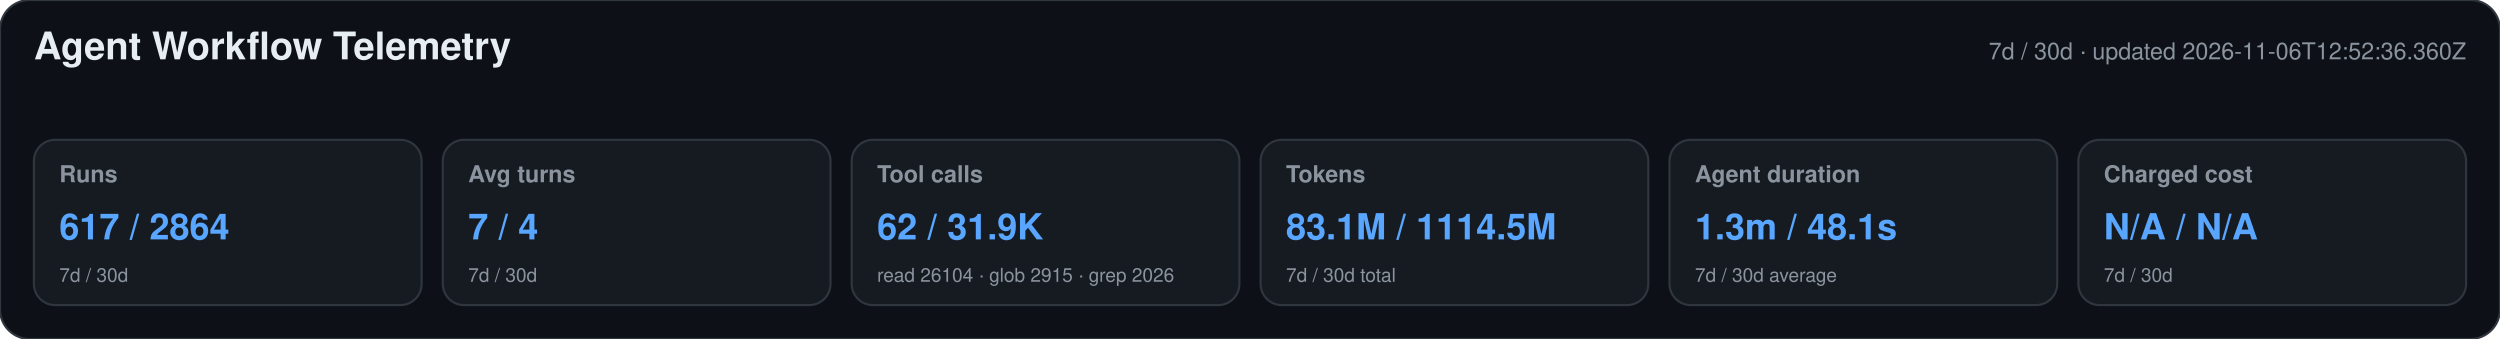
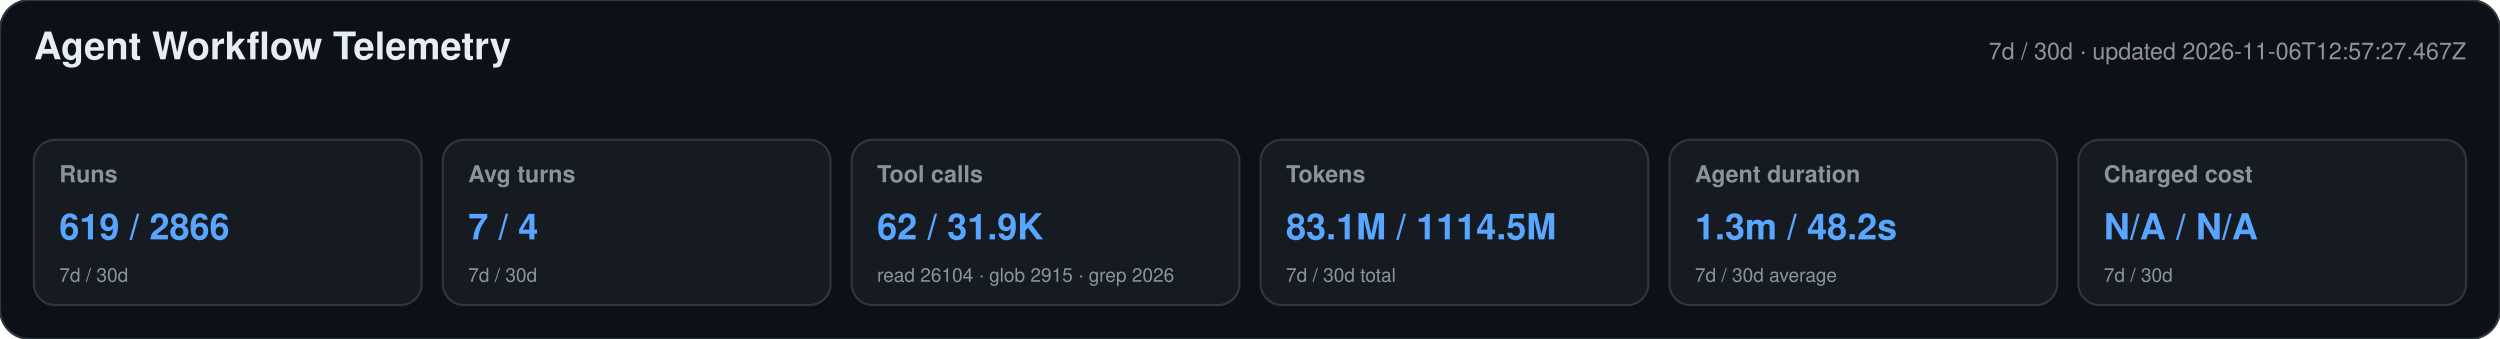
<svg xmlns="http://www.w3.org/2000/svg" width="1180" height="160" viewBox="0 0 1180 160" role="img" aria-labelledby="title desc">
  <style>text{font-family:-apple-system,BlinkMacSystemFont,"Segoe UI",Helvetica,Arial,sans-serif}.heading{font-size:18px;font-weight:650;fill:#e6edf3}.meta,.label,.secondary{fill:#8b949e}.meta,.label{font-size:11px}.label{font-weight:600}.primary{font-size:17px;font-weight:700;fill:#58a6ff}.secondary{font-size:9px}</style>
  <rect width="1180" height="160" rx="14" fill="#0d1117" stroke="#30363d" />
  <text x="16" y="28" class="heading">Agent Workflow Telemetry</text>
-   <text x="1164" y="28" text-anchor="end" class="meta">7d / 30d · updated 2026-11-06T12:52:36.360Z</text>
+   <text x="1164" y="28" text-anchor="end" class="meta">7d / 30d · updated 2026-11-06T12:57:27.467Z</text>
  <g>
    <rect x="16" y="66" width="183" height="78" rx="10" fill="#161b22" stroke="#30363d" />
    <text x="28" y="86" class="label">Runs</text>
-     <text x="28" y="113" class="primary">617 / 2864</text>
+     <text x="28" y="113" class="primary">619 / 2866</text>
    <text x="28" y="133" class="secondary">7d / 30d</text>
  </g>
  <g>
    <rect x="209" y="66" width="183" height="78" rx="10" fill="#161b22" stroke="#30363d" />
    <text x="221" y="86" class="label">Avg turns</text>
    <text x="221" y="113" class="primary">7 / 4</text>
    <text x="221" y="133" class="secondary">7d / 30d</text>
  </g>
  <g>
    <rect x="402" y="66" width="183" height="78" rx="10" fill="#161b22" stroke="#30363d" />
    <text x="414" y="86" class="label">Tool calls</text>
    <text x="414" y="113" class="primary">62 / 31.9K</text>
    <text x="414" y="133" class="secondary">read 26104 · glob 2915 · grep 2026</text>
  </g>
  <g>
    <rect x="595" y="66" width="183" height="78" rx="10" fill="#161b22" stroke="#30363d" />
    <text x="607" y="86" class="label">Tokens</text>
    <text x="607" y="113" class="primary">83.1M / 1114.5M</text>
    <text x="607" y="133" class="secondary">7d / 30d total</text>
  </g>
  <g>
    <rect x="788" y="66" width="183" height="78" rx="10" fill="#161b22" stroke="#30363d" />
    <text x="800" y="86" class="label">Agent duration</text>
-     <text x="800" y="113" class="primary">1.3m / 48.1s</text>
+     <text x="800" y="113" class="primary">1.3m / 48.2s</text>
    <text x="800" y="133" class="secondary">7d / 30d average</text>
  </g>
  <g>
    <rect x="981" y="66" width="183" height="78" rx="10" fill="#161b22" stroke="#30363d" />
    <text x="993" y="86" class="label">Charged cost</text>
    <text x="993" y="113" class="primary">N/A / N/A</text>
    <text x="993" y="133" class="secondary">7d / 30d</text>
  </g>
</svg>
